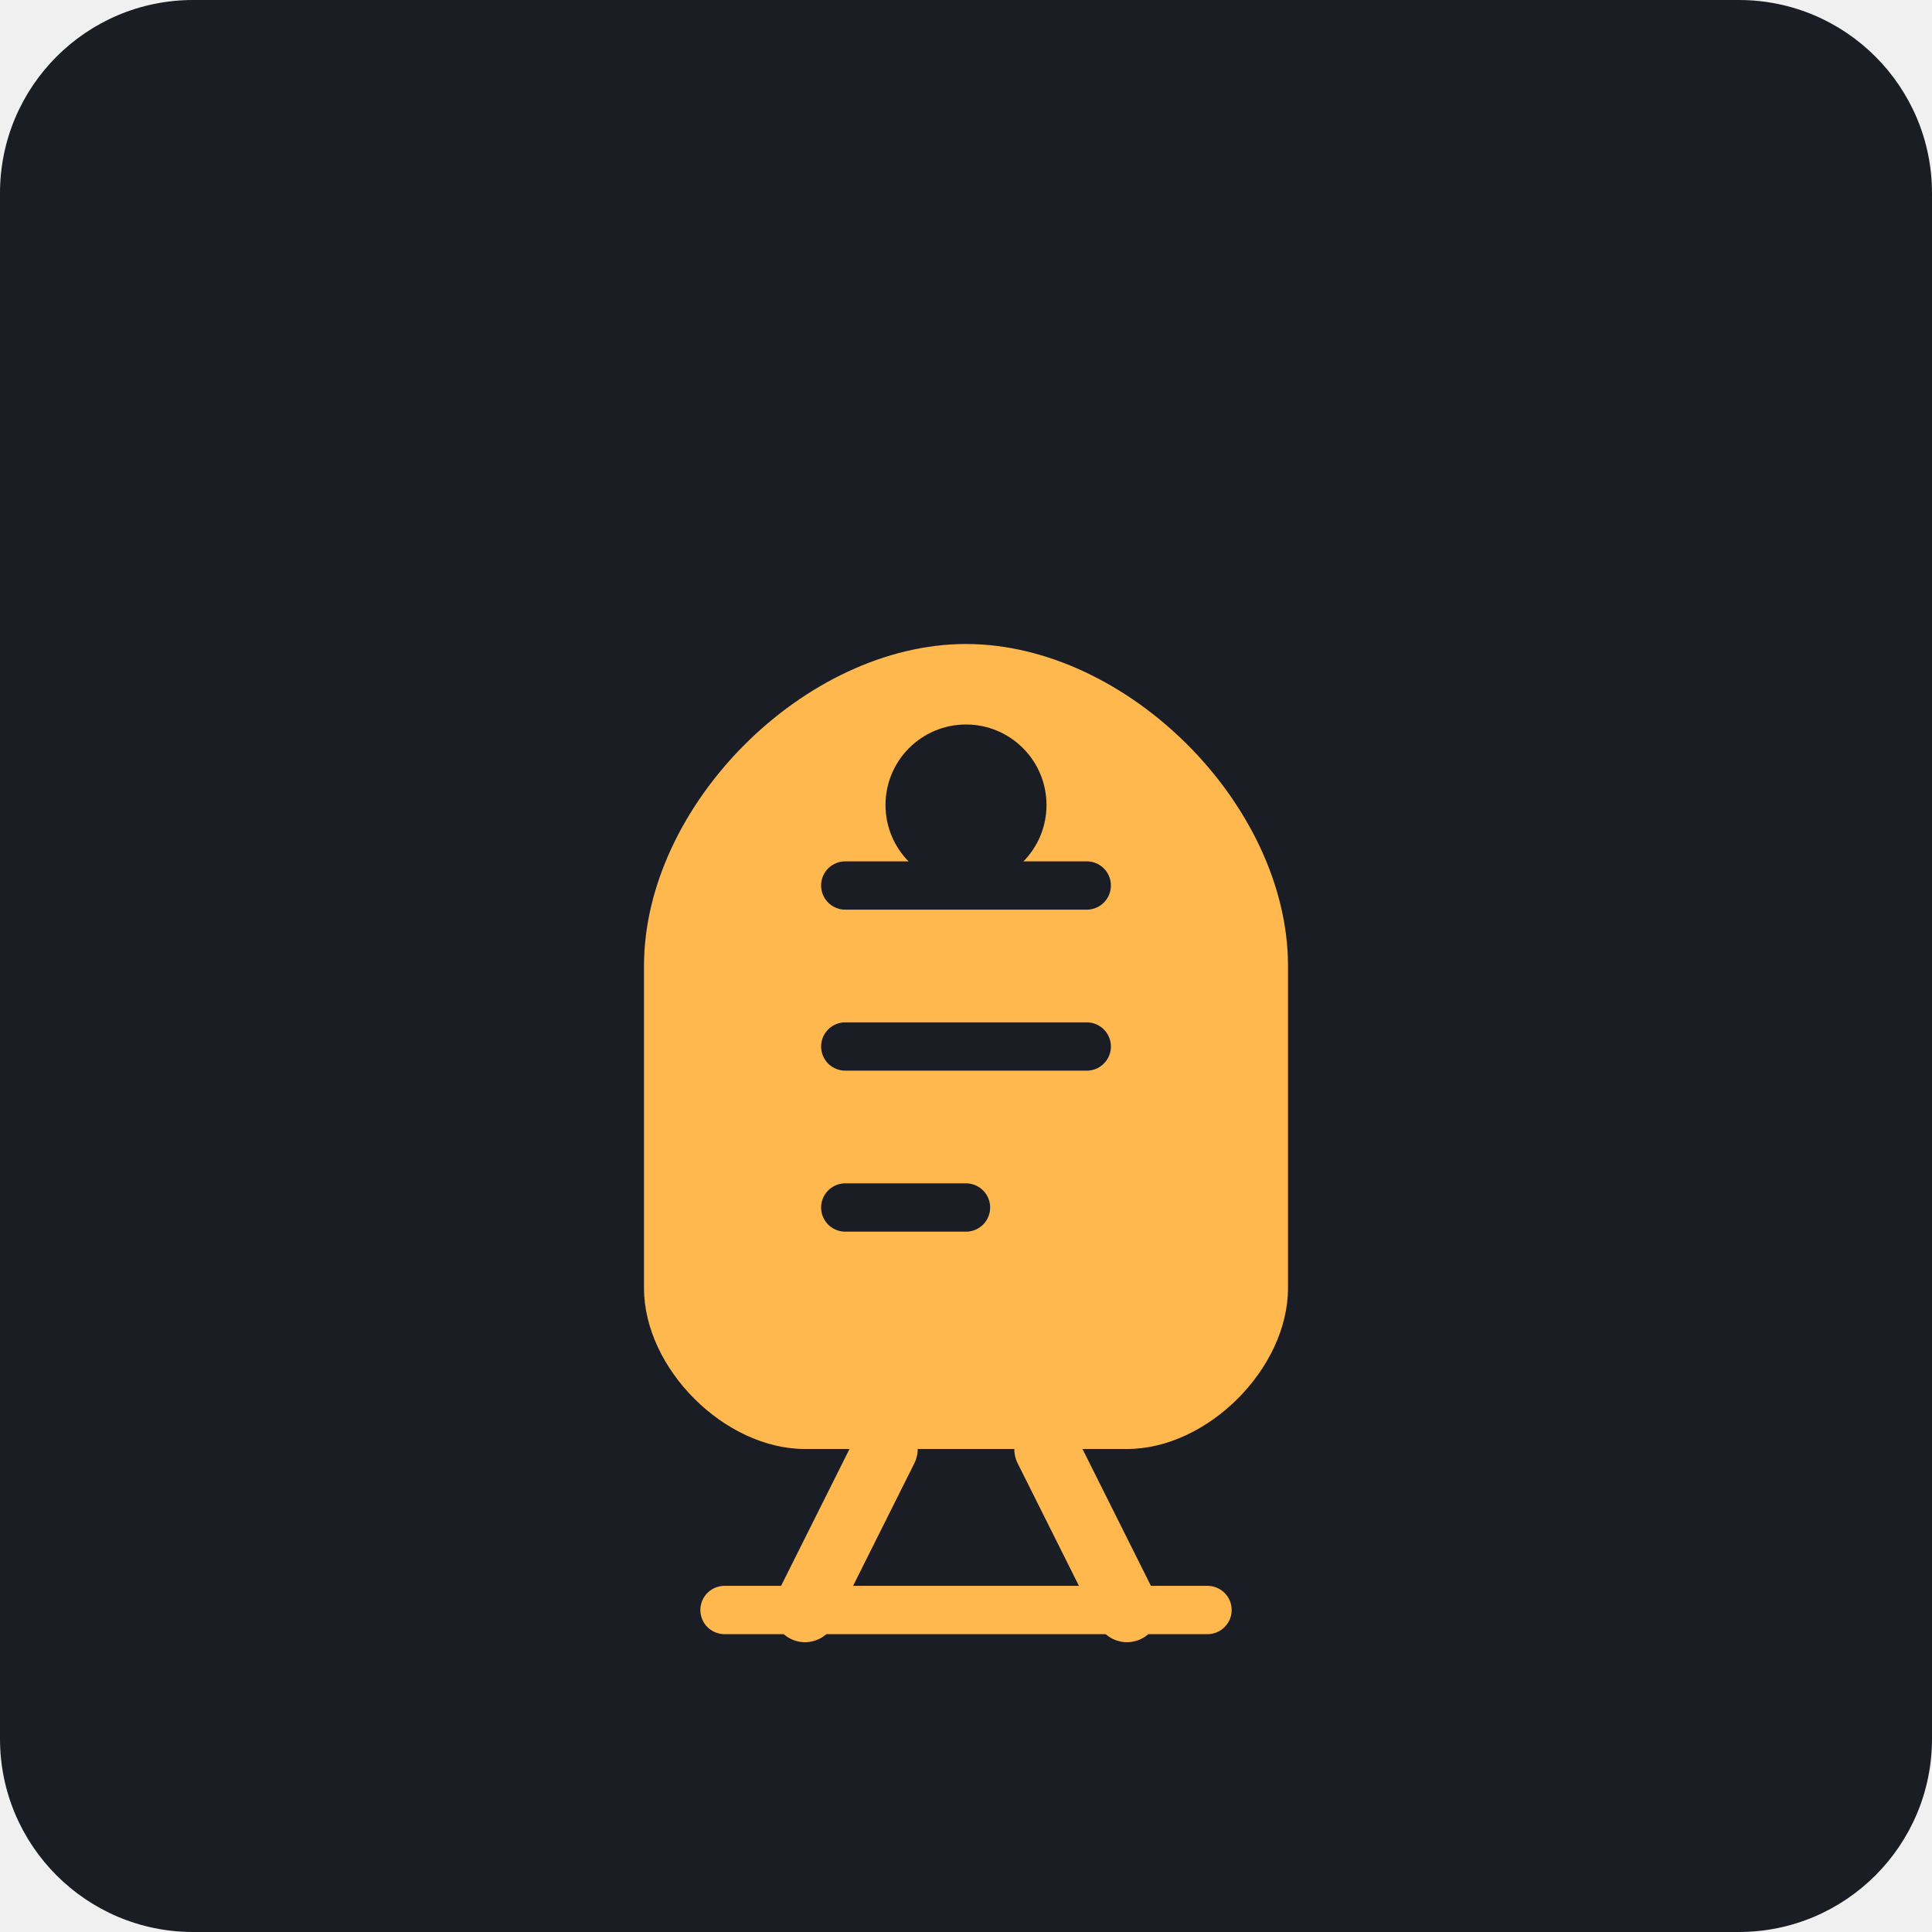
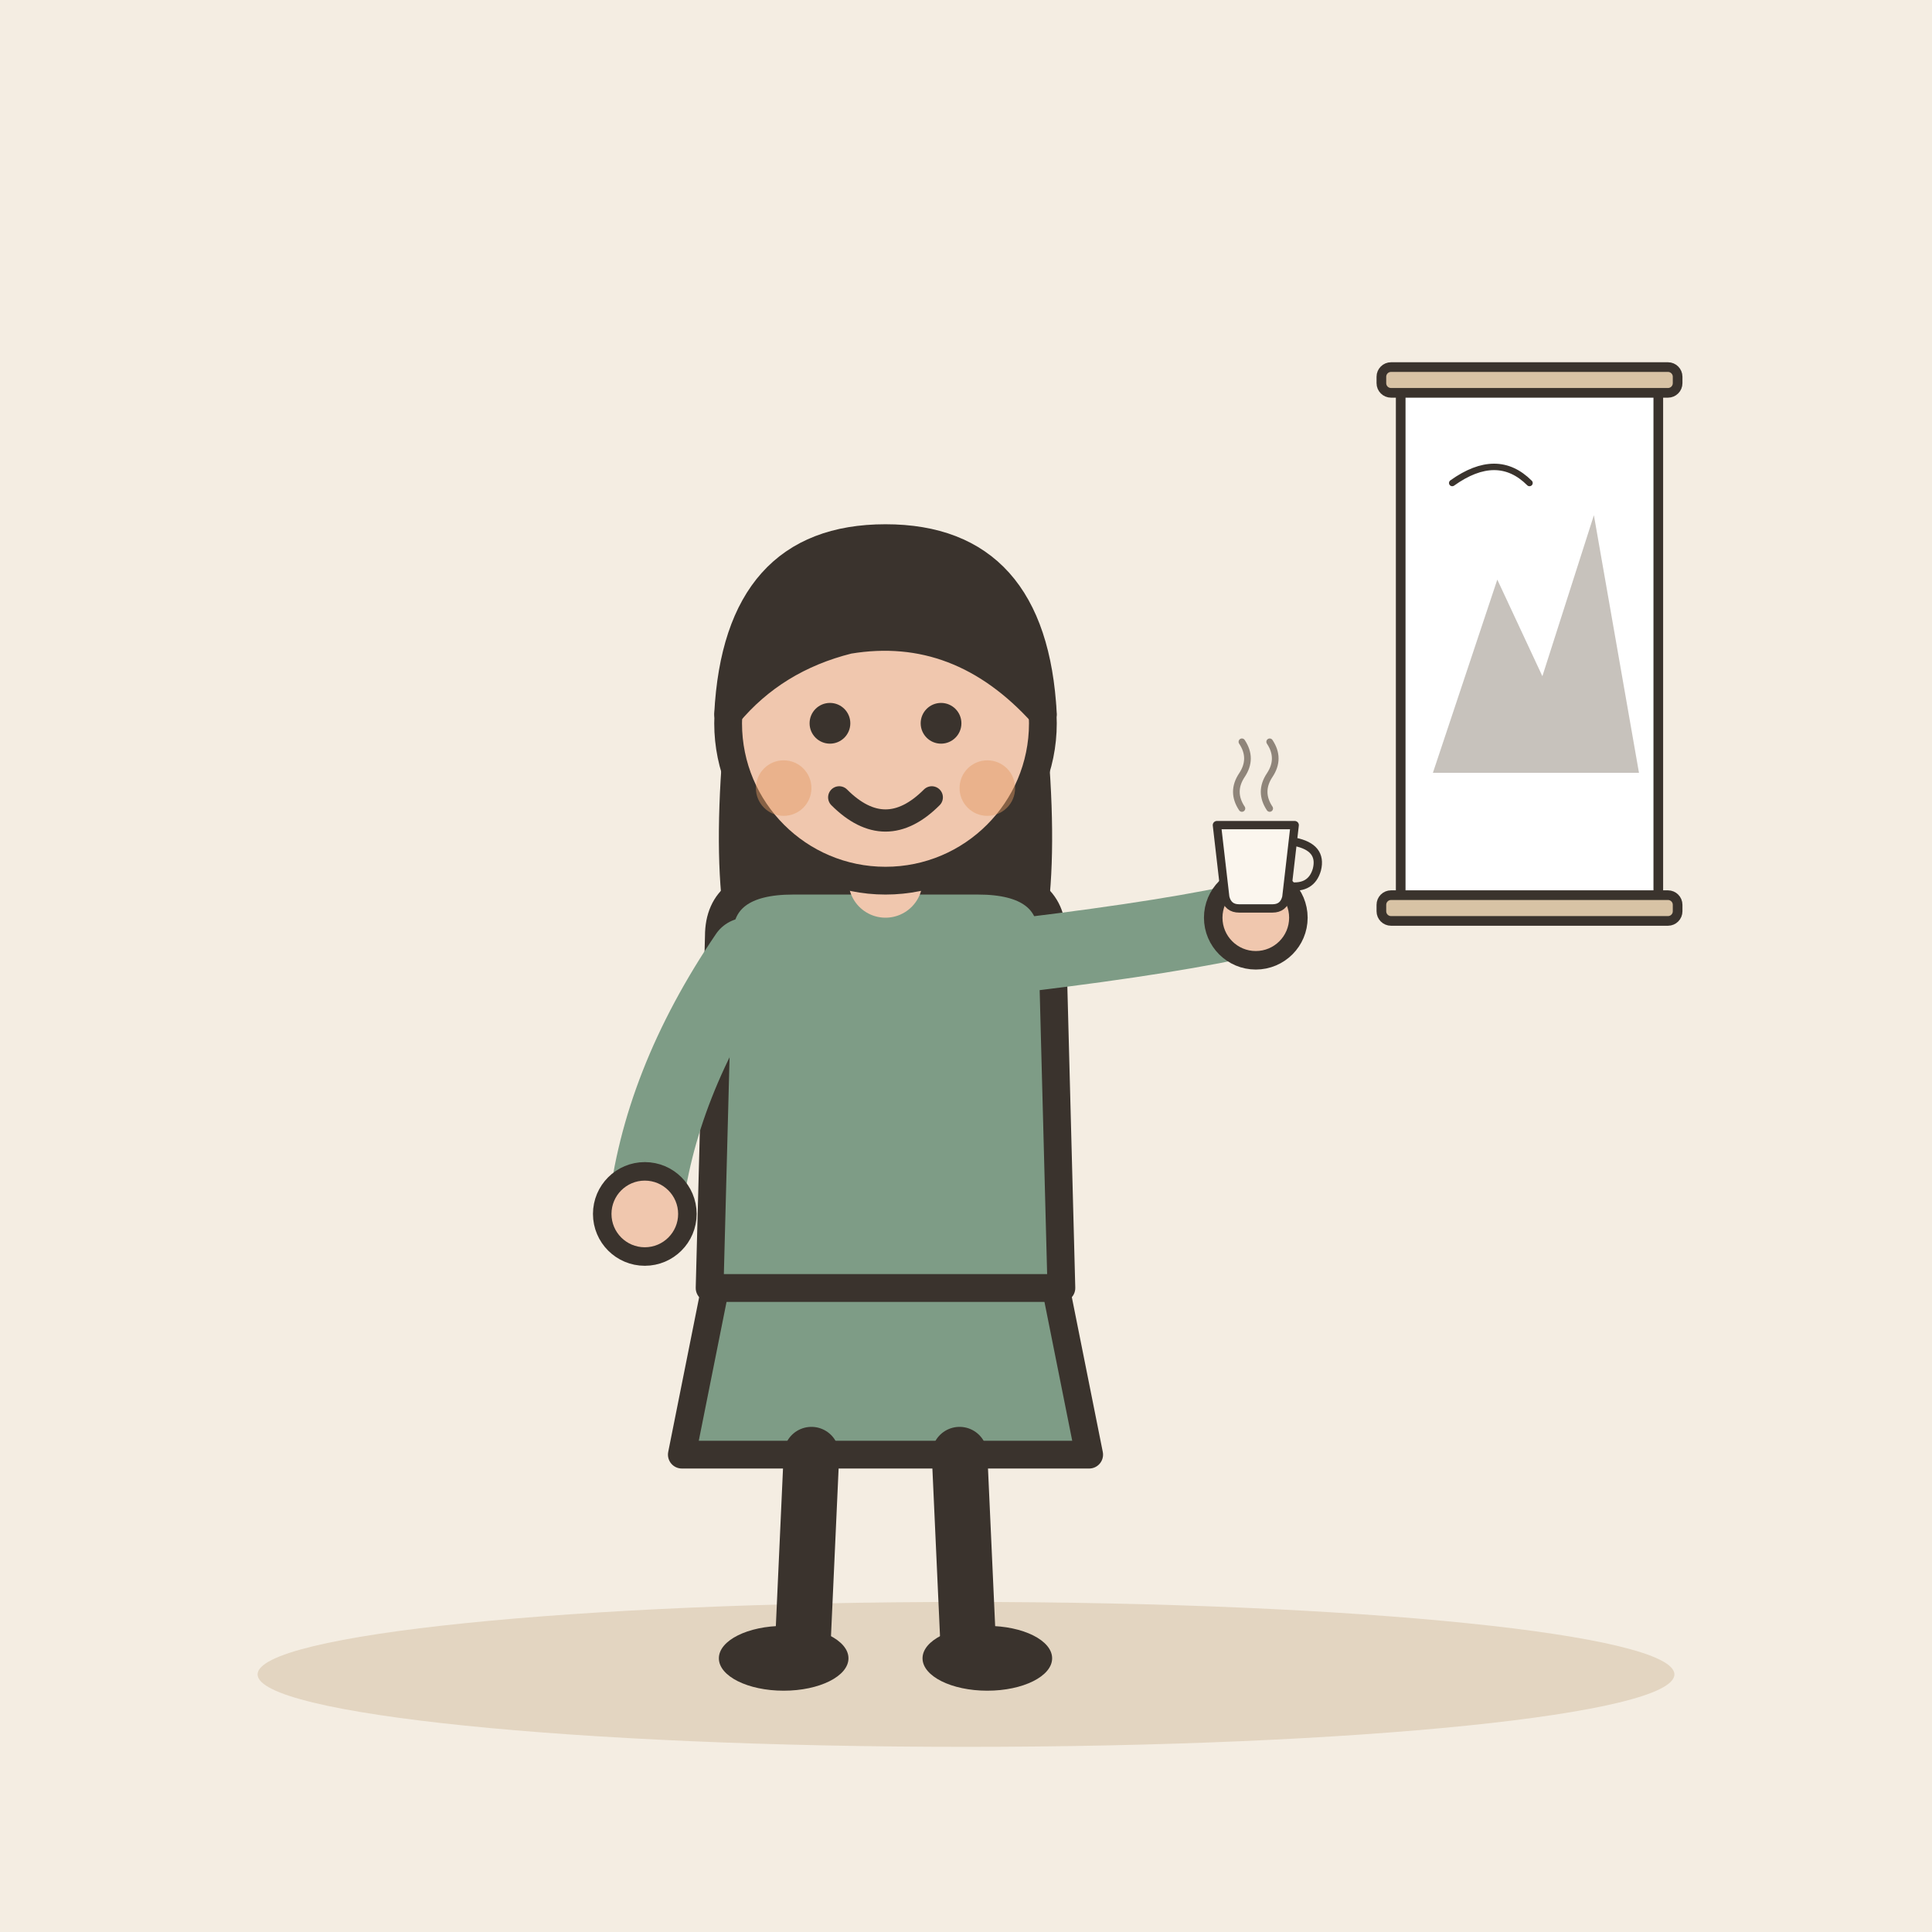
- <svg xmlns="http://www.w3.org/2000/svg" viewBox="0 0 240 240">
-   <rect width="240" height="240" rx="24" fill="#1A1D24" />
-   <g transform="translate(60, 60)">
-     <path d="M60 20C40 20 20 40 20 60V100C20 110 30 120 40 120H80C90 120 100 110 100 100V60C100 40 80 20 60 20Z" fill="#FFB84D" />
-     <path d="M45 50H75M45 70H75M45 90H60" stroke="#1A1D24" stroke-width="6" stroke-linecap="round" />
-     <circle cx="60" cy="40" r="10" fill="#1A1D24" />
-     <path d="M50 120L40 140M70 120L80 140" stroke="#FFB84D" stroke-width="8" stroke-linecap="round" />
-     <path d="M30 140H90" stroke="#FFB84D" stroke-width="6" stroke-linecap="round" />
+ <svg xmlns="http://www.w3.org/2000/svg" viewBox="0 0 240 240" data-style="editorial">
+   <rect width="240" height="240" fill="#F4EDE2" />
+   <ellipse cx="120" cy="208" rx="88" ry="9" fill="#E3D5C1" />
+   <g transform="translate(110 206) scale(1.15 1.15)">
+     <path d="M-18 -42L-22 -22L22 -22L18 -42Z" fill="#7E9C86" stroke="#3A332D" stroke-width="3" stroke-linecap="round" stroke-linejoin="round" />
+     <path d="M-8 -22L-9 0" stroke="#3A332D" stroke-width="6" stroke-linecap="round" fill="none" />
+     <path d="M8 -22L9 0" stroke="#3A332D" stroke-width="6" stroke-linecap="round" fill="none" />
+     <ellipse cx="-11" cy="0" rx="7" ry="3.5" fill="#3A332D" />
+     <ellipse cx="11" cy="0" rx="7" ry="3.5" fill="#3A332D" />
+     <path d="M-17 -104Q-20 -78 -14 -70L-6 -78L6 -78L14 -70Q20 -78 17 -104Z" fill="#3A332D" />
+     <path d="M-18 -78Q-18 -84 -10 -84L10 -84Q18 -84 18 -78L19 -40L-19 -40Z" fill="#7E9C86" stroke="#3A332D" stroke-width="3" stroke-linecap="round" stroke-linejoin="round" />
+     <path d="M-15 -76Q-24.5 -62 -26 -48" fill="none" stroke="#7E9C86" stroke-width="8" stroke-linecap="round" stroke-linejoin="round" />
+     <circle cx="-26" cy="-48" r="4.6" fill="#F0C7AE" stroke="#3A332D" stroke-linecap="round" stroke-linejoin="round" stroke-width="2" />
+     <path d="M15 -76Q31.5 -78 40 -80" fill="none" stroke="#7E9C86" stroke-width="8" stroke-linecap="round" stroke-linejoin="round" />
+     <circle cx="40" cy="-80" r="4.6" fill="#F0C7AE" stroke="#3A332D" stroke-linecap="round" stroke-linejoin="round" stroke-width="2" />
+     <path d="M0 -84L0 -88" stroke="#F0C7AE" stroke-width="8" stroke-linecap="round" fill="none" />
+     <circle cx="0" cy="-101" r="17" fill="#F0C7AE" stroke="#3A332D" stroke-width="3" stroke-linecap="round" stroke-linejoin="round" />
+     <path d="M-17 -102Q-16 -121 0 -121Q16 -121 17 -102Q8 -112 -4 -110Q-12 -108 -17 -102Z" fill="#3A332D" stroke="#3A332D" stroke-width="3" stroke-linecap="round" stroke-linejoin="round" />
+     <circle cx="-6" cy="-101" r="2.2" fill="#3A332D" />
+     <circle cx="6" cy="-101" r="2.2" fill="#3A332D" />
+     <path d="M-5 -93Q0 -88 5 -93" fill="none" stroke="#3A332D" stroke-width="2.4" stroke-linecap="round" stroke-linejoin="round" />
+     <circle cx="-11" cy="-94" r="3" fill="#E39A62" opacity="0.45" />
+     <circle cx="11" cy="-94" r="3" fill="#E39A62" opacity="0.45" />
+     <g transform="translate(40 -84) scale(0.3 0.3)">
+       <path d="M-14 -20L14 -20L11 6Q10 10 6 10L-6 10Q-10 10 -11 6Z" fill="#FBF6EE" stroke="#3A332D" stroke-width="3" stroke-linecap="round" stroke-linejoin="round" />
+       <path d="M14 -14Q24 -12 22 -4Q20 3 12 2" fill="none" stroke="#3A332D" stroke-width="3" stroke-linecap="round" stroke-linejoin="round" />
+       <path d="M-5 -26Q-9 -32 -5 -38Q-1 -44 -5 -50" fill="none" stroke="#8F857A" stroke-width="2.4" stroke-linecap="round" stroke-linejoin="round" />
+       <path d="M5 -26Q1 -32 5 -38Q9 -44 5 -50" fill="none" stroke="#8F857A" stroke-width="2.4" stroke-linecap="round" stroke-linejoin="round" />
+     </g>
+   </g>
+   <g transform="translate(190 80) scale(0.4 0.4)">
+     <rect x="-40" y="-80" width="80" height="160" rx="2" fill="#FFFFFF" stroke="#3A332D" stroke-width="3" stroke-linecap="round" stroke-linejoin="round" />
+     <rect x="-46" y="-86" width="92" height="8" rx="3" fill="#D8C3A5" stroke="#3A332D" stroke-width="3" stroke-linecap="round" stroke-linejoin="round" />
+     <rect x="-46" y="78" width="92" height="8" rx="3" fill="#D8C3A5" stroke="#3A332D" stroke-width="3" stroke-linecap="round" stroke-linejoin="round" />
+     <path d="M-30 40L-10 -20L4 10L20 -40L34 40Z" fill="#8F857A" opacity="0.5" />
+     <path d="M-24 -50Q-10 -60 0 -50" fill="none" stroke="#3A332D" stroke-width="2" stroke-linecap="round" stroke-linejoin="round" />
  </g>
</svg>
